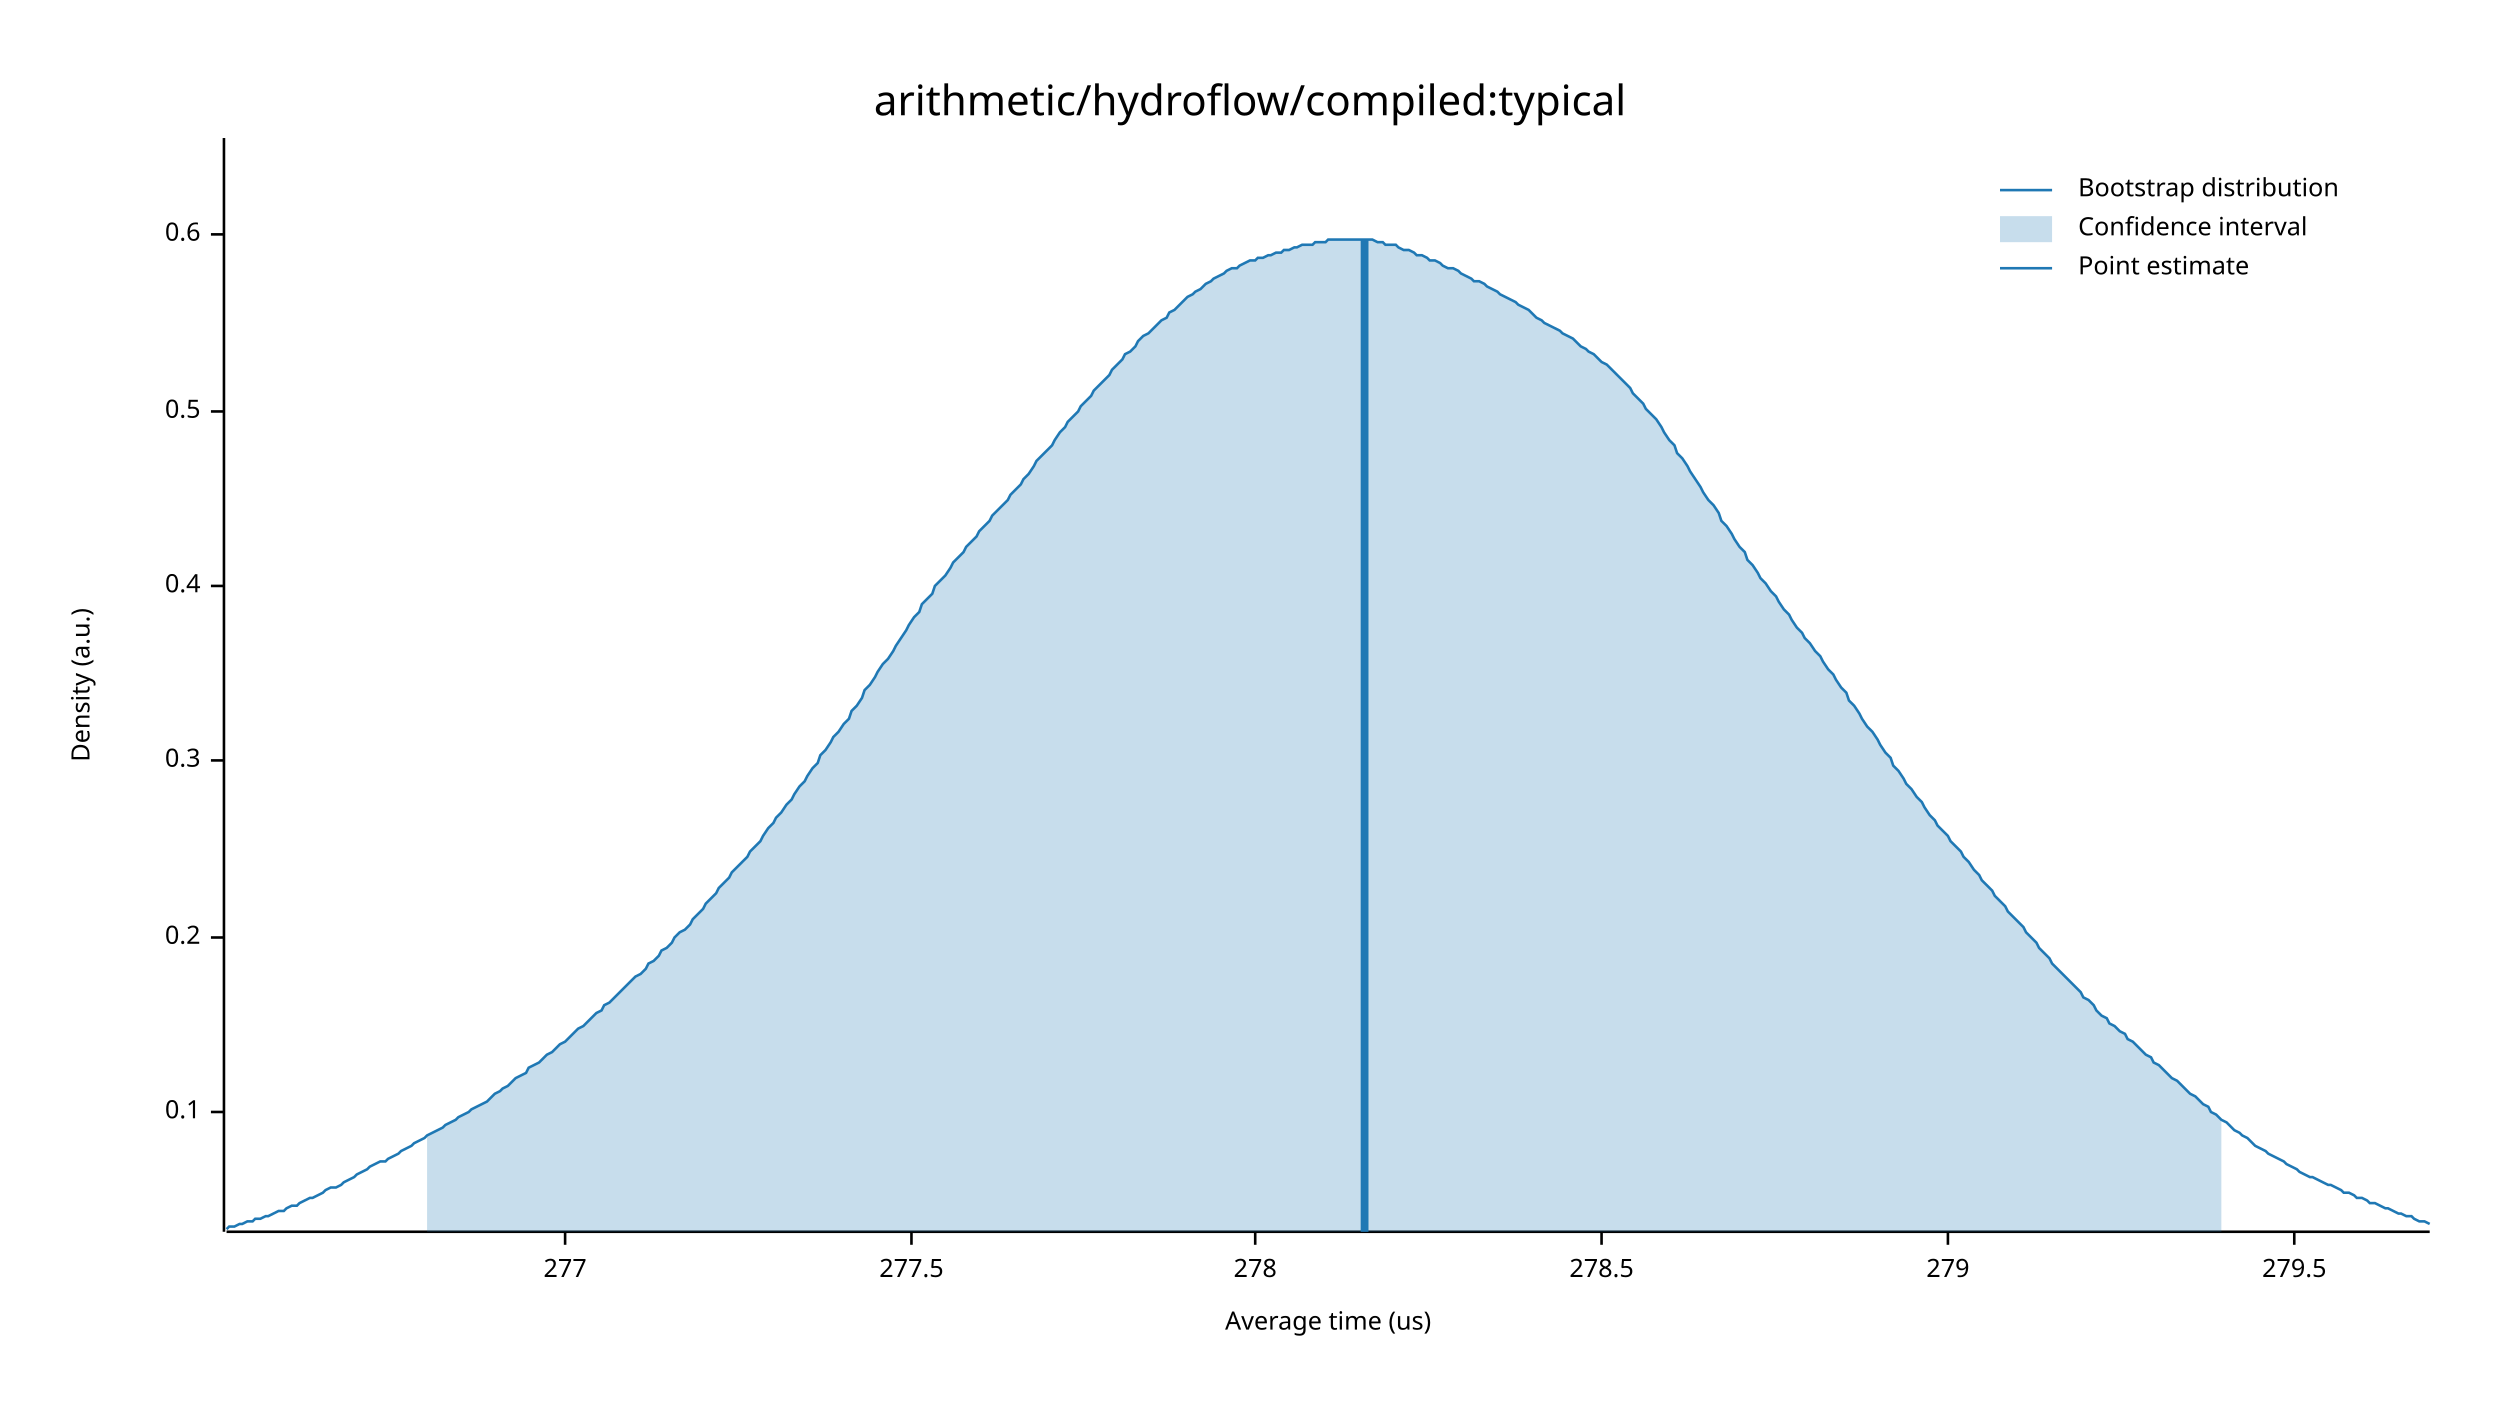
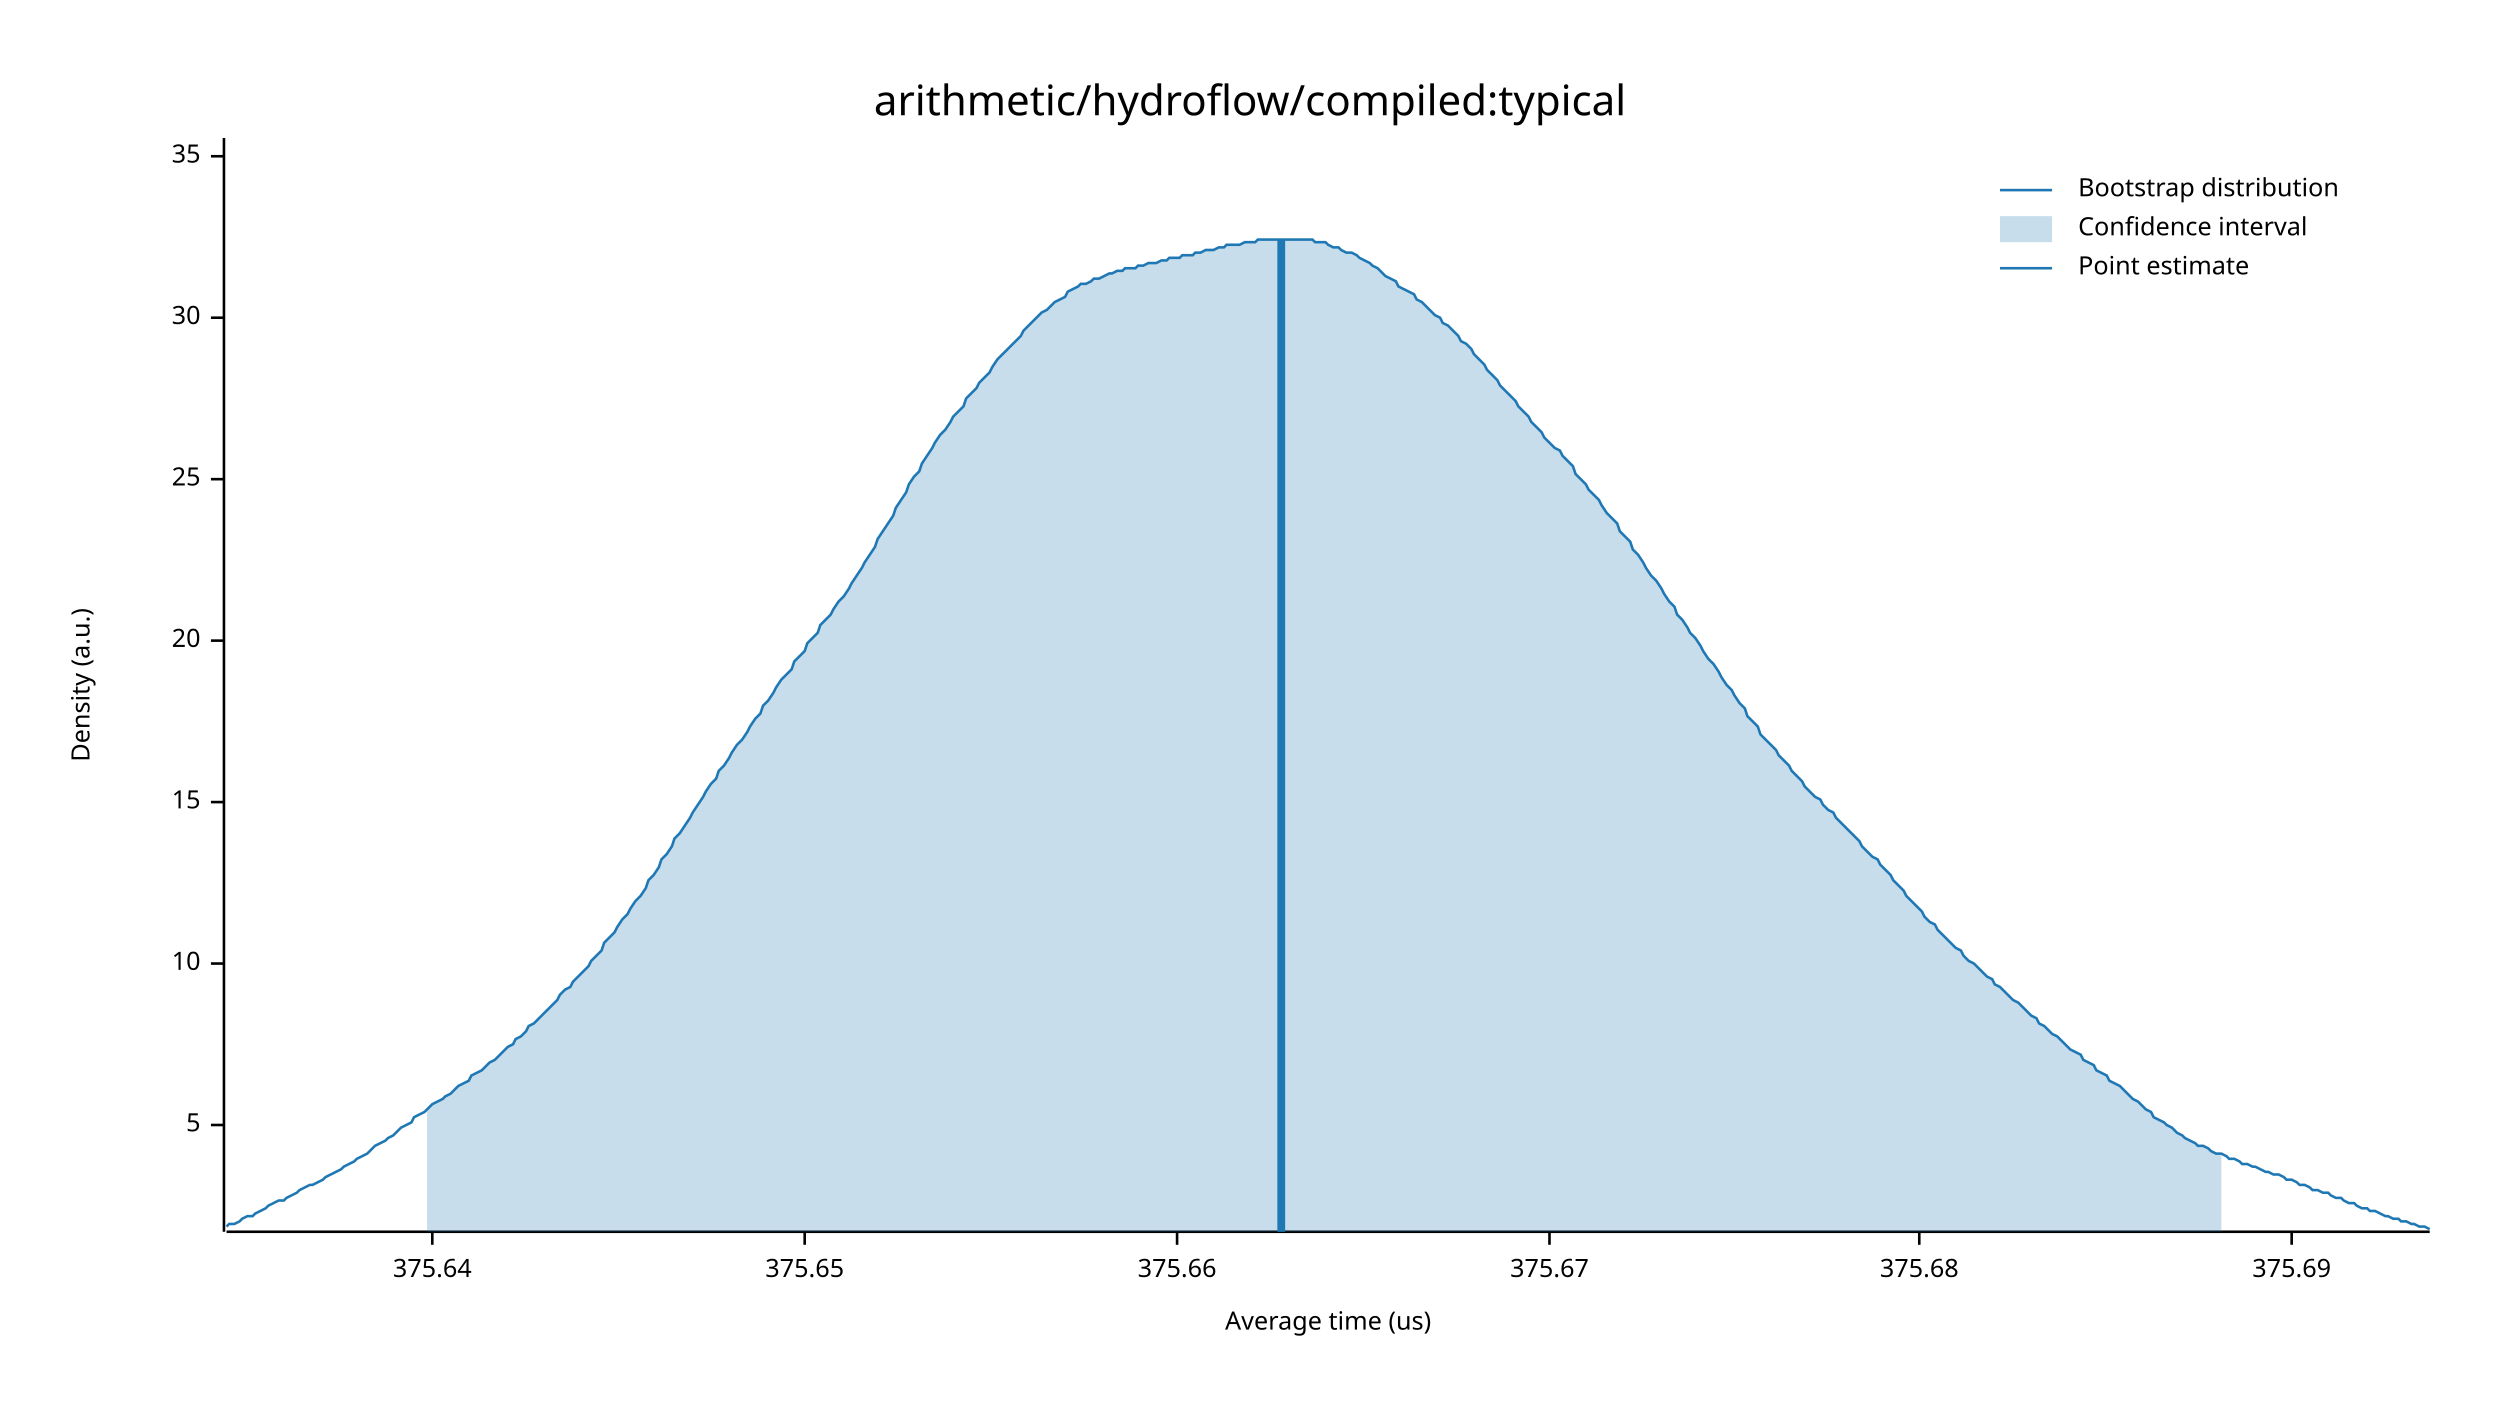
<svg xmlns="http://www.w3.org/2000/svg" width="960" height="540" viewBox="0 0 960 540">
  <text x="480" y="32" dy="0.76em" text-anchor="middle" font-family="sans-serif" font-size="16.129" opacity="1" fill="#000000">
arithmetic/hydroflow/compiled:typical
</text>
  <text x="27" y="263" dy="0.76em" text-anchor="middle" font-family="sans-serif" font-size="9.677" opacity="1" fill="#000000" transform="rotate(270, 27, 263)">
Density (a.u.)
</text>
  <text x="510" y="513" dy="-0.5ex" text-anchor="middle" font-family="sans-serif" font-size="9.677" opacity="1" fill="#000000">
Average time (us)
</text>
  <polyline fill="none" opacity="1" stroke="#000000" stroke-width="1" points="86,53 86,473 " />
-   <text x="77" y="427" dy="0.5ex" text-anchor="end" font-family="sans-serif" font-size="9.677" opacity="1" fill="#000000">
- 0.1
+   <text x="77" y="432" dy="0.5ex" text-anchor="end" font-family="sans-serif" font-size="9.677" opacity="1" fill="#000000">
+ 5
</text>
-   <polyline fill="none" opacity="1" stroke="#000000" stroke-width="1" points="81,427 86,427 " />
-   <text x="77" y="360" dy="0.5ex" text-anchor="end" font-family="sans-serif" font-size="9.677" opacity="1" fill="#000000">
- 0.2
+   <polyline fill="none" opacity="1" stroke="#000000" stroke-width="1" points="81,432 86,432 " />
+   <text x="77" y="370" dy="0.5ex" text-anchor="end" font-family="sans-serif" font-size="9.677" opacity="1" fill="#000000">
+ 10
</text>
-   <polyline fill="none" opacity="1" stroke="#000000" stroke-width="1" points="81,360 86,360 " />
-   <text x="77" y="292" dy="0.5ex" text-anchor="end" font-family="sans-serif" font-size="9.677" opacity="1" fill="#000000">
- 0.3
+   <polyline fill="none" opacity="1" stroke="#000000" stroke-width="1" points="81,370 86,370 " />
+   <text x="77" y="308" dy="0.5ex" text-anchor="end" font-family="sans-serif" font-size="9.677" opacity="1" fill="#000000">
+ 15
</text>
-   <polyline fill="none" opacity="1" stroke="#000000" stroke-width="1" points="81,292 86,292 " />
-   <text x="77" y="225" dy="0.5ex" text-anchor="end" font-family="sans-serif" font-size="9.677" opacity="1" fill="#000000">
- 0.4
+   <polyline fill="none" opacity="1" stroke="#000000" stroke-width="1" points="81,308 86,308 " />
+   <text x="77" y="246" dy="0.5ex" text-anchor="end" font-family="sans-serif" font-size="9.677" opacity="1" fill="#000000">
+ 20
</text>
-   <polyline fill="none" opacity="1" stroke="#000000" stroke-width="1" points="81,225 86,225 " />
-   <text x="77" y="158" dy="0.5ex" text-anchor="end" font-family="sans-serif" font-size="9.677" opacity="1" fill="#000000">
- 0.5
+   <polyline fill="none" opacity="1" stroke="#000000" stroke-width="1" points="81,246 86,246 " />
+   <text x="77" y="184" dy="0.5ex" text-anchor="end" font-family="sans-serif" font-size="9.677" opacity="1" fill="#000000">
+ 25
</text>
-   <polyline fill="none" opacity="1" stroke="#000000" stroke-width="1" points="81,158 86,158 " />
-   <text x="77" y="90" dy="0.5ex" text-anchor="end" font-family="sans-serif" font-size="9.677" opacity="1" fill="#000000">
- 0.6
+   <polyline fill="none" opacity="1" stroke="#000000" stroke-width="1" points="81,184 86,184 " />
+   <text x="77" y="122" dy="0.5ex" text-anchor="end" font-family="sans-serif" font-size="9.677" opacity="1" fill="#000000">
+ 30
</text>
-   <polyline fill="none" opacity="1" stroke="#000000" stroke-width="1" points="81,90 86,90 " />
+   <polyline fill="none" opacity="1" stroke="#000000" stroke-width="1" points="81,122 86,122 " />
+   <text x="77" y="60" dy="0.5ex" text-anchor="end" font-family="sans-serif" font-size="9.677" opacity="1" fill="#000000">
+ 35
+ </text>
+   <polyline fill="none" opacity="1" stroke="#000000" stroke-width="1" points="81,60 86,60 " />
  <polyline fill="none" opacity="1" stroke="#000000" stroke-width="1" points="87,473 933,473 " />
-   <text x="217" y="483" dy="0.76em" text-anchor="middle" font-family="sans-serif" font-size="9.677" opacity="1" fill="#000000">
- 277
+   <text x="166" y="483" dy="0.76em" text-anchor="middle" font-family="sans-serif" font-size="9.677" opacity="1" fill="#000000">
+ 375.64
</text>
-   <polyline fill="none" opacity="1" stroke="#000000" stroke-width="1" points="217,473 217,478 " />
-   <text x="350" y="483" dy="0.76em" text-anchor="middle" font-family="sans-serif" font-size="9.677" opacity="1" fill="#000000">
- 277.5
+   <polyline fill="none" opacity="1" stroke="#000000" stroke-width="1" points="166,473 166,478 " />
+   <text x="309" y="483" dy="0.76em" text-anchor="middle" font-family="sans-serif" font-size="9.677" opacity="1" fill="#000000">
+ 375.65
</text>
-   <polyline fill="none" opacity="1" stroke="#000000" stroke-width="1" points="350,473 350,478 " />
-   <text x="482" y="483" dy="0.76em" text-anchor="middle" font-family="sans-serif" font-size="9.677" opacity="1" fill="#000000">
- 278
+   <polyline fill="none" opacity="1" stroke="#000000" stroke-width="1" points="309,473 309,478 " />
+   <text x="452" y="483" dy="0.76em" text-anchor="middle" font-family="sans-serif" font-size="9.677" opacity="1" fill="#000000">
+ 375.66
</text>
-   <polyline fill="none" opacity="1" stroke="#000000" stroke-width="1" points="482,473 482,478 " />
-   <text x="615" y="483" dy="0.76em" text-anchor="middle" font-family="sans-serif" font-size="9.677" opacity="1" fill="#000000">
- 278.5
+   <polyline fill="none" opacity="1" stroke="#000000" stroke-width="1" points="452,473 452,478 " />
+   <text x="595" y="483" dy="0.76em" text-anchor="middle" font-family="sans-serif" font-size="9.677" opacity="1" fill="#000000">
+ 375.67
</text>
-   <polyline fill="none" opacity="1" stroke="#000000" stroke-width="1" points="615,473 615,478 " />
-   <text x="748" y="483" dy="0.76em" text-anchor="middle" font-family="sans-serif" font-size="9.677" opacity="1" fill="#000000">
- 279
+   <polyline fill="none" opacity="1" stroke="#000000" stroke-width="1" points="595,473 595,478 " />
+   <text x="737" y="483" dy="0.76em" text-anchor="middle" font-family="sans-serif" font-size="9.677" opacity="1" fill="#000000">
+ 375.68
</text>
-   <polyline fill="none" opacity="1" stroke="#000000" stroke-width="1" points="748,473 748,478 " />
-   <text x="881" y="483" dy="0.76em" text-anchor="middle" font-family="sans-serif" font-size="9.677" opacity="1" fill="#000000">
- 279.5
+   <polyline fill="none" opacity="1" stroke="#000000" stroke-width="1" points="737,473 737,478 " />
+   <text x="880" y="483" dy="0.76em" text-anchor="middle" font-family="sans-serif" font-size="9.677" opacity="1" fill="#000000">
+ 375.69
</text>
-   <polyline fill="none" opacity="1" stroke="#000000" stroke-width="1" points="881,473 881,478 " />
-   <polyline fill="none" opacity="1" stroke="#1F78B4" stroke-width="1" points="87,472 88,471 90,471 92,470 93,470 95,469 97,469 98,468 100,468 102,467 103,467 105,466 107,465 109,465 110,464 112,463 114,463 115,462 117,461 119,460 120,460 122,459 124,458 125,457 127,456 129,456 131,455 132,454 134,453 136,452 137,451 139,450 141,449 142,448 144,447 146,446 148,446 149,445 151,444 153,443 154,442 156,441 158,440 159,439 161,438 163,437 164,436 166,435 168,434 170,433 171,432 173,431 175,430 176,429 178,428 180,427 181,426 183,425 185,424 187,423 188,422 190,420 192,419 193,418 195,417 197,415 198,414 200,413 202,412 203,410 205,409 207,408 209,406 210,405 212,404 214,402 215,401 217,400 219,398 220,397 222,395 224,394 226,392 227,391 229,389 231,388 232,386 234,385 236,383 237,382 239,380 241,378 242,377 244,375 246,374 248,372 249,370 251,369 253,367 254,365 256,364 258,362 259,360 261,358 263,357 265,355 266,353 268,351 270,349 271,347 273,345 275,343 276,341 278,339 280,337 281,335 283,333 285,331 287,329 288,327 290,325 292,323 293,321 295,318 297,316 298,314 300,312 302,309 304,307 305,305 307,302 309,300 310,298 312,295 314,293 315,290 317,288 319,285 320,283 322,281 324,278 326,276 327,273 329,271 331,268 332,265 334,263 336,260 337,258 339,255 341,253 343,250 344,248 346,245 348,242 349,240 351,237 353,235 354,232 356,230 358,228 359,225 361,223 363,221 365,218 366,216 368,214 370,212 371,210 373,208 375,206 376,204 378,202 380,200 381,198 383,196 385,194 387,192 388,190 390,188 392,186 393,184 395,182 397,179 398,177 400,175 402,173 404,171 405,169 407,166 409,164 410,162 412,160 414,158 415,156 417,154 419,152 420,150 422,148 424,146 426,144 427,142 429,140 431,138 432,136 434,135 436,133 437,131 439,129 441,128 443,126 444,125 446,123 448,122 449,120 451,119 453,117 454,116 456,114 458,113 459,112 461,111 463,109 465,108 466,107 468,106 470,105 471,104 473,103 475,103 476,102 478,101 480,100 482,100 483,99 485,99 487,98 488,98 490,97 492,97 493,96 495,96 497,95 498,95 500,94 502,94 504,94 505,93 507,93 509,93 510,92 512,92 514,92 515,92 517,92 519,92 521,92 522,92 524,92 526,92 527,92 529,93 531,93 532,94 534,94 536,94 537,95 539,96 541,96 543,97 544,98 546,98 548,99 549,100 551,100 553,101 554,102 556,103 558,103 560,104 561,105 563,106 565,107 566,108 568,108 570,109 571,110 573,111 575,112 576,113 578,114 580,115 582,116 583,117 585,118 587,119 588,120 590,122 592,123 593,124 595,125 597,126 599,127 600,128 602,129 604,130 605,131 607,133 609,134 610,135 612,136 614,138 615,139 617,140 619,142 621,144 622,145 624,147 626,149 627,151 629,153 631,155 632,157 634,159 636,161 638,164 639,166 641,169 643,171 644,174 646,176 648,179 649,181 651,184 653,187 654,189 656,192 658,194 660,197 661,200 663,202 665,205 666,207 668,210 670,212 671,215 673,217 675,220 676,222 678,224 680,227 682,229 683,231 685,234 687,236 688,238 690,241 692,243 693,245 695,247 697,250 699,252 700,254 702,257 704,259 705,261 707,264 709,266 710,269 712,271 714,274 715,276 717,279 719,281 721,284 722,286 724,289 726,291 727,294 729,296 731,299 732,301 734,303 736,306 738,308 739,310 741,313 743,315 744,317 746,319 748,321 749,323 751,325 753,327 754,329 756,331 758,334 760,336 761,338 763,340 765,342 766,344 768,346 770,348 771,350 773,352 775,354 777,356 778,358 780,360 782,362 783,364 785,366 787,368 788,370 790,372 792,374 793,375 795,377 797,379 799,381 800,383 802,384 804,386 805,388 807,390 809,391 810,393 812,394 814,396 816,397 817,399 819,400 821,402 822,403 824,405 826,406 827,408 829,409 831,411 832,412 834,414 836,415 838,417 839,418 841,420 843,421 844,422 846,424 848,425 849,427 851,428 853,430 855,431 856,432 858,434 860,435 861,436 863,437 865,439 866,440 868,441 870,442 871,443 873,444 875,445 877,446 878,447 880,448 882,449 883,450 885,451 887,452 888,452 890,453 892,454 894,455 895,455 897,456 899,457 900,458 902,458 904,459 905,460 907,460 909,461 910,462 912,462 914,463 916,464 917,464 919,465 921,466 922,466 924,467 926,467 927,468 929,469 931,469 933,470 " />
-   <polygon opacity="0.25" fill="#1F78B4" points="164,436 166,435 168,434 170,433 171,432 173,431 175,430 176,429 178,428 180,427 181,426 183,425 185,424 187,423 188,422 190,420 192,419 193,418 195,417 197,415 198,414 200,413 202,412 203,410 205,409 207,408 209,406 210,405 212,404 214,402 215,401 217,400 219,398 220,397 222,395 224,394 226,392 227,391 229,389 231,388 232,386 234,385 236,383 237,382 239,380 241,378 242,377 244,375 246,374 248,372 249,370 251,369 253,367 254,365 256,364 258,362 259,360 261,358 263,357 265,355 266,353 268,351 270,349 271,347 273,345 275,343 276,341 278,339 280,337 281,335 283,333 285,331 287,329 288,327 290,325 292,323 293,321 295,318 297,316 298,314 300,312 302,309 304,307 305,305 307,302 309,300 310,298 312,295 314,293 315,290 317,288 319,285 320,283 322,281 324,278 326,276 327,273 329,271 331,268 332,265 334,263 336,260 337,258 339,255 341,253 343,250 344,248 346,245 348,242 349,240 351,237 353,235 354,232 356,230 358,228 359,225 361,223 363,221 365,218 366,216 368,214 370,212 371,210 373,208 375,206 376,204 378,202 380,200 381,198 383,196 385,194 387,192 388,190 390,188 392,186 393,184 395,182 397,179 398,177 400,175 402,173 404,171 405,169 407,166 409,164 410,162 412,160 414,158 415,156 417,154 419,152 420,150 422,148 424,146 426,144 427,142 429,140 431,138 432,136 434,135 436,133 437,131 439,129 441,128 443,126 444,125 446,123 448,122 449,120 451,119 453,117 454,116 456,114 458,113 459,112 461,111 463,109 465,108 466,107 468,106 470,105 471,104 473,103 475,103 476,102 478,101 480,100 482,100 483,99 485,99 487,98 488,98 490,97 492,97 493,96 495,96 497,95 498,95 500,94 502,94 504,94 505,93 507,93 509,93 510,92 512,92 514,92 515,92 517,92 519,92 521,92 522,92 524,92 526,92 527,92 529,93 531,93 532,94 534,94 536,94 537,95 539,96 541,96 543,97 544,98 546,98 548,99 549,100 551,100 553,101 554,102 556,103 558,103 560,104 561,105 563,106 565,107 566,108 568,108 570,109 571,110 573,111 575,112 576,113 578,114 580,115 582,116 583,117 585,118 587,119 588,120 590,122 592,123 593,124 595,125 597,126 599,127 600,128 602,129 604,130 605,131 607,133 609,134 610,135 612,136 614,138 615,139 617,140 619,142 621,144 622,145 624,147 626,149 627,151 629,153 631,155 632,157 634,159 636,161 638,164 639,166 641,169 643,171 644,174 646,176 648,179 649,181 651,184 653,187 654,189 656,192 658,194 660,197 661,200 663,202 665,205 666,207 668,210 670,212 671,215 673,217 675,220 676,222 678,224 680,227 682,229 683,231 685,234 687,236 688,238 690,241 692,243 693,245 695,247 697,250 699,252 700,254 702,257 704,259 705,261 707,264 709,266 710,269 712,271 714,274 715,276 717,279 719,281 721,284 722,286 724,289 726,291 727,294 729,296 731,299 732,301 734,303 736,306 738,308 739,310 741,313 743,315 744,317 746,319 748,321 749,323 751,325 753,327 754,329 756,331 758,334 760,336 761,338 763,340 765,342 766,344 768,346 770,348 771,350 773,352 775,354 777,356 778,358 780,360 782,362 783,364 785,366 787,368 788,370 790,372 792,374 793,375 795,377 797,379 799,381 800,383 802,384 804,386 805,388 807,390 809,391 810,393 812,394 814,396 816,397 817,399 819,400 821,402 822,403 824,405 826,406 827,408 829,409 831,411 832,412 834,414 836,415 838,417 839,418 841,420 843,421 844,422 846,424 848,425 849,427 851,428 853,430 853,473 164,473 " />
-   <polyline fill="none" opacity="1" stroke="#1F78B4" stroke-width="3" points="524,473 524,92 " />
+   <polyline fill="none" opacity="1" stroke="#000000" stroke-width="1" points="880,473 880,478 " />
+   <polyline fill="none" opacity="1" stroke="#1F78B4" stroke-width="1" points="87,471 88,470 90,470 92,469 93,468 95,467 97,467 98,466 100,465 102,464 103,463 105,462 107,461 109,461 110,460 112,459 114,458 115,457 117,456 119,455 120,455 122,454 124,453 125,452 127,451 129,450 131,449 132,448 134,447 136,446 137,445 139,444 141,443 142,442 144,440 146,439 148,438 149,437 151,436 153,434 154,433 156,432 158,431 159,429 161,428 163,427 164,426 166,424 168,423 170,422 171,421 173,420 175,418 176,417 178,416 180,415 181,413 183,412 185,411 187,409 188,408 190,407 192,405 193,404 195,402 197,401 198,399 200,398 202,396 203,394 205,393 207,391 209,389 210,388 212,386 214,384 215,382 217,380 219,379 220,377 222,375 224,373 226,371 227,369 229,367 231,365 232,362 234,360 236,358 237,356 239,353 241,351 242,349 244,346 246,344 248,341 249,338 251,336 253,333 254,330 256,328 258,325 259,322 261,320 263,317 265,314 266,312 268,309 270,306 271,304 273,301 275,299 276,296 278,294 280,291 281,289 283,286 285,284 287,281 288,279 290,276 292,274 293,271 295,269 297,266 298,264 300,261 302,259 304,257 305,254 307,252 309,250 310,247 312,245 314,243 315,240 317,238 319,236 320,234 322,231 324,229 326,226 327,224 329,221 331,218 332,216 334,213 336,210 337,207 339,204 341,201 343,198 344,195 346,192 348,189 349,186 351,183 353,181 354,178 356,175 358,172 359,170 361,167 363,165 365,162 366,160 368,158 370,156 371,153 373,151 375,149 376,147 378,145 380,143 381,141 383,138 385,136 387,134 388,133 390,131 392,129 393,127 395,125 397,123 398,122 400,120 402,119 404,117 405,116 407,115 409,114 410,112 412,111 414,110 415,109 417,109 419,108 420,107 422,107 424,106 426,105 427,105 429,104 431,104 432,103 434,103 436,103 437,102 439,102 441,101 443,101 444,101 446,100 448,100 449,99 451,99 453,99 454,98 456,98 458,98 459,97 461,97 463,96 465,96 466,96 468,95 470,95 471,94 473,94 475,94 476,94 478,93 480,93 482,93 483,92 485,92 487,92 488,92 490,92 492,92 493,92 495,92 497,92 498,92 500,92 502,92 504,92 505,93 507,93 509,93 510,94 512,95 514,95 515,96 517,97 519,97 521,98 522,99 524,100 526,101 527,102 529,103 531,105 532,106 534,107 536,108 537,110 539,111 541,112 543,113 544,115 546,116 548,118 549,119 551,121 553,122 554,124 556,125 558,127 560,129 561,131 563,132 565,134 566,136 568,138 570,140 571,142 573,144 575,146 576,148 578,150 580,152 582,154 583,156 585,158 587,160 588,162 590,164 592,166 593,168 595,170 597,172 599,173 600,175 602,177 604,179 605,182 607,184 609,186 610,188 612,190 614,192 615,194 617,197 619,199 621,201 622,204 624,206 626,208 627,211 629,213 631,216 632,218 634,221 636,223 638,226 639,228 641,231 643,233 644,236 646,238 648,241 649,243 651,245 653,248 654,250 656,253 658,255 660,258 661,260 663,263 665,265 666,267 668,270 670,272 671,275 673,277 675,279 676,282 678,284 680,286 682,288 683,290 685,292 687,294 688,296 690,298 692,300 693,302 695,304 697,306 699,307 700,309 702,311 704,312 705,314 707,316 709,318 710,319 712,321 714,323 715,325 717,327 719,329 721,330 722,332 724,334 726,336 727,338 729,340 731,342 732,344 734,346 736,348 738,350 739,352 741,354 743,355 744,357 746,359 748,361 749,362 751,364 753,365 754,367 756,369 758,370 760,372 761,373 763,375 765,376 766,378 768,379 770,381 771,382 773,384 775,385 777,387 778,388 780,390 782,391 783,393 785,394 787,396 788,397 790,398 792,400 793,401 795,403 797,404 799,405 800,407 802,408 804,409 805,411 807,412 809,413 810,415 812,416 814,417 816,419 817,420 819,422 821,423 822,424 824,426 826,427 827,429 829,430 831,431 832,432 834,433 836,435 838,436 839,437 841,438 843,439 844,440 846,440 848,441 849,442 851,443 853,443 855,444 856,445 858,445 860,446 861,447 863,447 865,448 866,448 868,449 870,450 871,450 873,451 875,451 877,452 878,453 880,453 882,454 883,455 885,455 887,456 888,457 890,457 892,458 894,458 895,459 897,460 899,460 900,461 902,462 904,462 905,463 907,464 909,464 910,465 912,465 914,466 916,467 917,467 919,468 921,468 922,469 924,469 926,470 927,470 929,471 931,471 933,472 " />
+   <polygon opacity="0.25" fill="#1F78B4" points="164,426 166,424 168,423 170,422 171,421 173,420 175,418 176,417 178,416 180,415 181,413 183,412 185,411 187,409 188,408 190,407 192,405 193,404 195,402 197,401 198,399 200,398 202,396 203,394 205,393 207,391 209,389 210,388 212,386 214,384 215,382 217,380 219,379 220,377 222,375 224,373 226,371 227,369 229,367 231,365 232,362 234,360 236,358 237,356 239,353 241,351 242,349 244,346 246,344 248,341 249,338 251,336 253,333 254,330 256,328 258,325 259,322 261,320 263,317 265,314 266,312 268,309 270,306 271,304 273,301 275,299 276,296 278,294 280,291 281,289 283,286 285,284 287,281 288,279 290,276 292,274 293,271 295,269 297,266 298,264 300,261 302,259 304,257 305,254 307,252 309,250 310,247 312,245 314,243 315,240 317,238 319,236 320,234 322,231 324,229 326,226 327,224 329,221 331,218 332,216 334,213 336,210 337,207 339,204 341,201 343,198 344,195 346,192 348,189 349,186 351,183 353,181 354,178 356,175 358,172 359,170 361,167 363,165 365,162 366,160 368,158 370,156 371,153 373,151 375,149 376,147 378,145 380,143 381,141 383,138 385,136 387,134 388,133 390,131 392,129 393,127 395,125 397,123 398,122 400,120 402,119 404,117 405,116 407,115 409,114 410,112 412,111 414,110 415,109 417,109 419,108 420,107 422,107 424,106 426,105 427,105 429,104 431,104 432,103 434,103 436,103 437,102 439,102 441,101 443,101 444,101 446,100 448,100 449,99 451,99 453,99 454,98 456,98 458,98 459,97 461,97 463,96 465,96 466,96 468,95 470,95 471,94 473,94 475,94 476,94 478,93 480,93 482,93 483,92 485,92 487,92 488,92 490,92 492,92 493,92 495,92 497,92 498,92 500,92 502,92 504,92 505,93 507,93 509,93 510,94 512,95 514,95 515,96 517,97 519,97 521,98 522,99 524,100 526,101 527,102 529,103 531,105 532,106 534,107 536,108 537,110 539,111 541,112 543,113 544,115 546,116 548,118 549,119 551,121 553,122 554,124 556,125 558,127 560,129 561,131 563,132 565,134 566,136 568,138 570,140 571,142 573,144 575,146 576,148 578,150 580,152 582,154 583,156 585,158 587,160 588,162 590,164 592,166 593,168 595,170 597,172 599,173 600,175 602,177 604,179 605,182 607,184 609,186 610,188 612,190 614,192 615,194 617,197 619,199 621,201 622,204 624,206 626,208 627,211 629,213 631,216 632,218 634,221 636,223 638,226 639,228 641,231 643,233 644,236 646,238 648,241 649,243 651,245 653,248 654,250 656,253 658,255 660,258 661,260 663,263 665,265 666,267 668,270 670,272 671,275 673,277 675,279 676,282 678,284 680,286 682,288 683,290 685,292 687,294 688,296 690,298 692,300 693,302 695,304 697,306 699,307 700,309 702,311 704,312 705,314 707,316 709,318 710,319 712,321 714,323 715,325 717,327 719,329 721,330 722,332 724,334 726,336 727,338 729,340 731,342 732,344 734,346 736,348 738,350 739,352 741,354 743,355 744,357 746,359 748,361 749,362 751,364 753,365 754,367 756,369 758,370 760,372 761,373 763,375 765,376 766,378 768,379 770,381 771,382 773,384 775,385 777,387 778,388 780,390 782,391 783,393 785,394 787,396 788,397 790,398 792,400 793,401 795,403 797,404 799,405 800,407 802,408 804,409 805,411 807,412 809,413 810,415 812,416 814,417 816,419 817,420 819,422 821,423 822,424 824,426 826,427 827,429 829,430 831,431 832,432 834,433 836,435 838,436 839,437 841,438 843,439 844,440 846,440 848,441 849,442 851,443 853,443 853,473 164,473 " />
+   <polyline fill="none" opacity="1" stroke="#1F78B4" stroke-width="3" points="492,473 492,92 " />
  <text x="798" y="68" dy="0.76em" text-anchor="start" font-family="sans-serif" font-size="9.677" opacity="1" fill="#000000">
Bootstrap distribution
</text>
  <text x="798" y="83" dy="0.76em" text-anchor="start" font-family="sans-serif" font-size="9.677" opacity="1" fill="#000000">
Confidence interval
</text>
  <text x="798" y="98" dy="0.76em" text-anchor="start" font-family="sans-serif" font-size="9.677" opacity="1" fill="#000000">
Point estimate
</text>
  <polyline fill="none" opacity="1" stroke="#1F78B4" stroke-width="1" points="768,73 788,73 " />
  <rect x="768" y="83" width="20" height="10" opacity="0.25" fill="#1F78B4" stroke="none" />
  <polyline fill="none" opacity="1" stroke="#1F78B4" stroke-width="1" points="768,103 788,103 " />
</svg>
